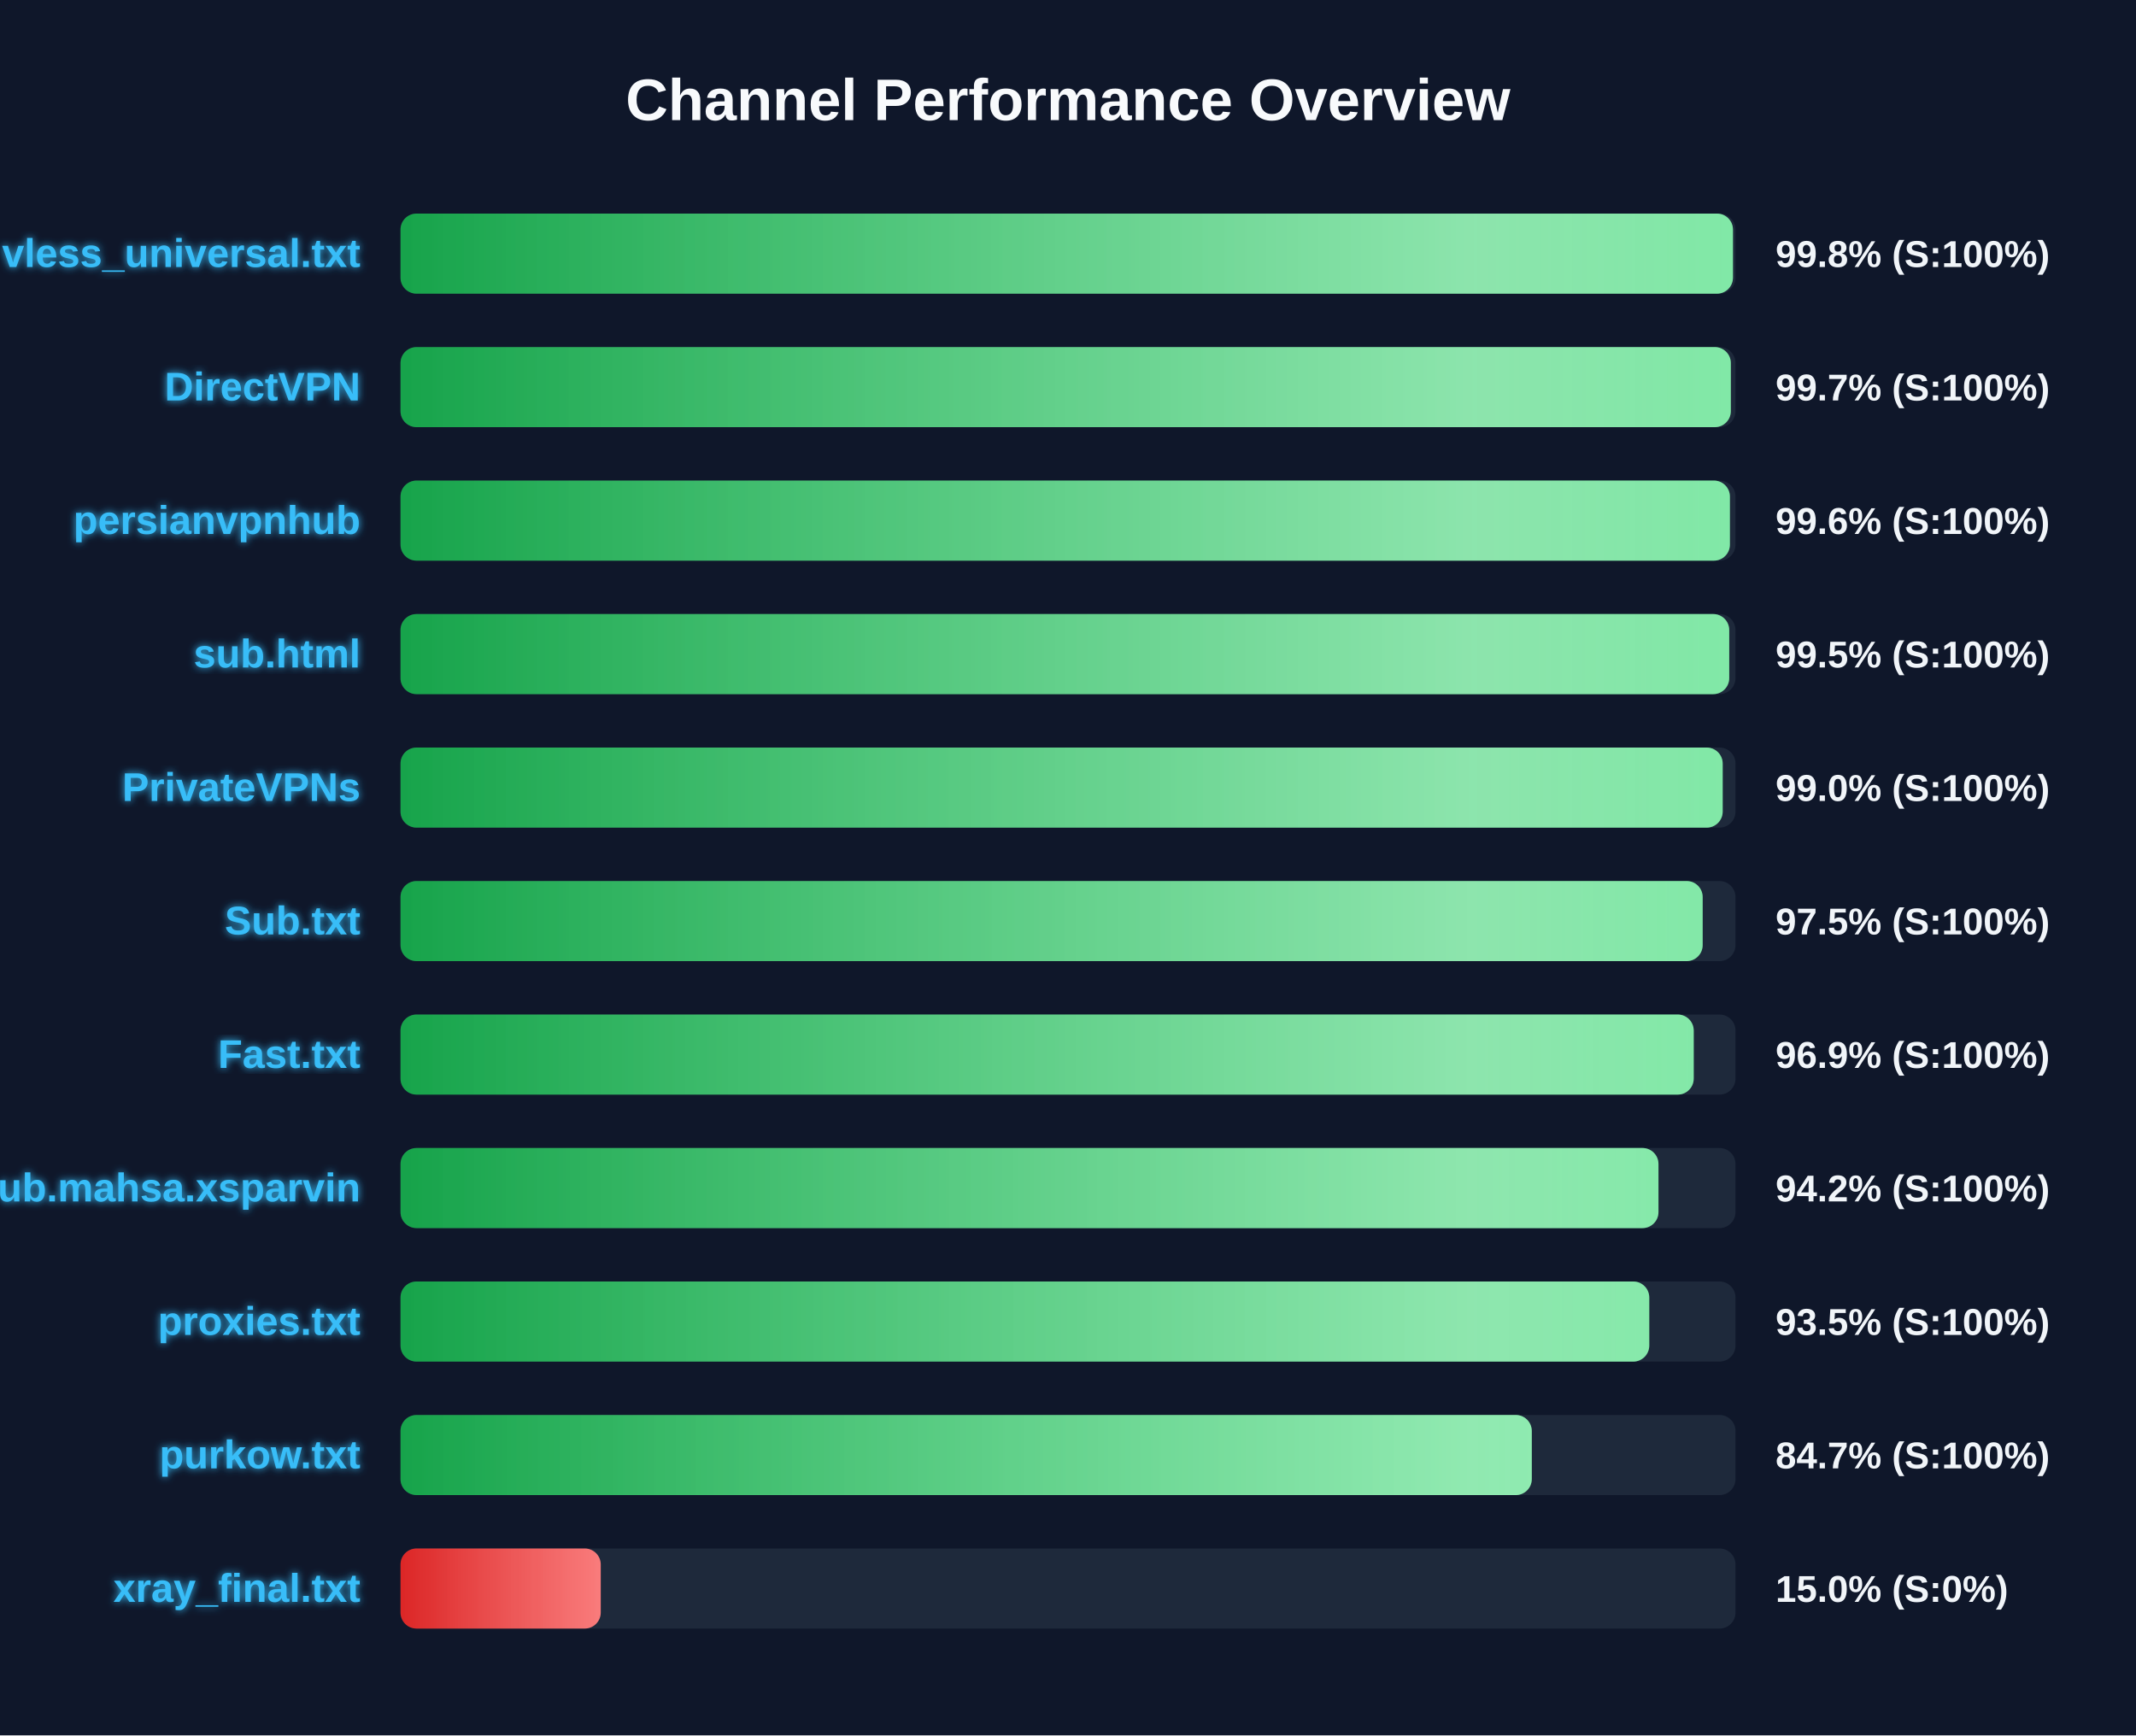
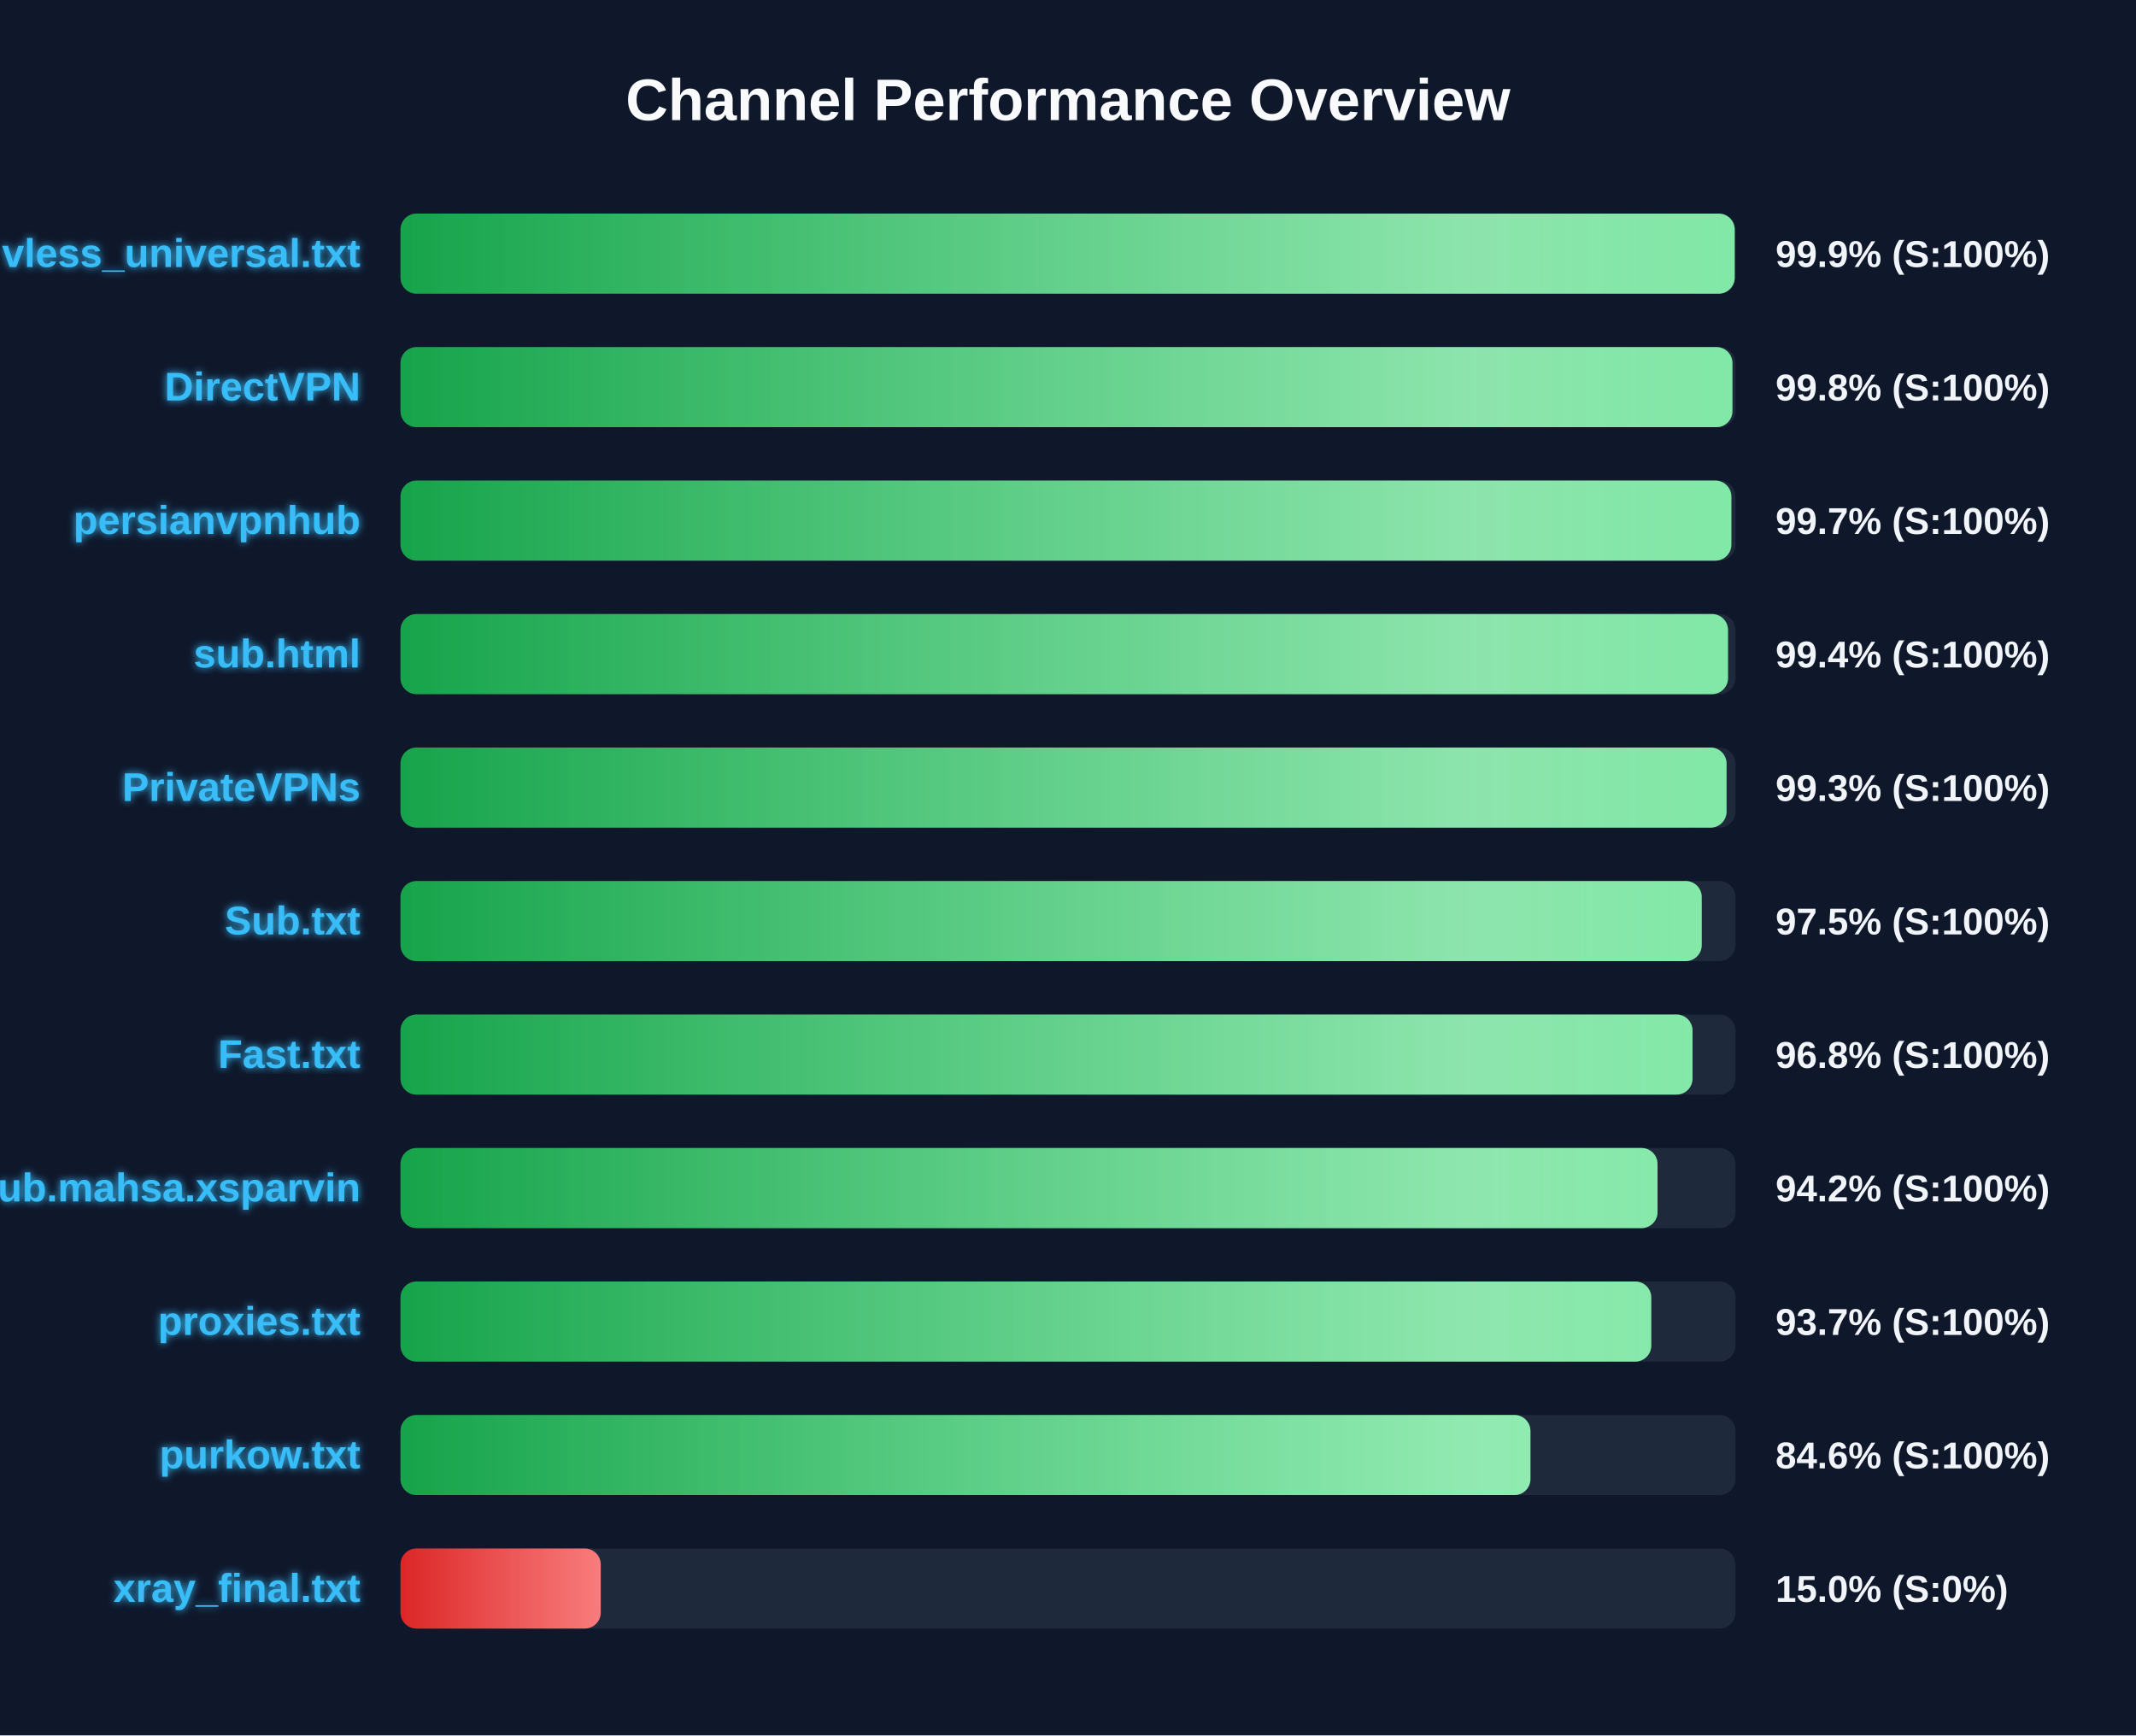
<svg xmlns="http://www.w3.org/2000/svg" width="800" height="650" version="1.1">
  <defs>
    <linearGradient id="grad-green" x1="0%" y1="0%" x2="100%" y2="0%">
      <stop offset="0%" stop-color="#16a34a" />
      <stop offset="100%" stop-color="#4ade80" />
    </linearGradient>
    <linearGradient id="grad-yellow" x1="0%" y1="0%" x2="100%" y2="0%">
      <stop offset="0%" stop-color="#ca8a04" />
      <stop offset="100%" stop-color="#fde047" />
    </linearGradient>
    <linearGradient id="grad-red" x1="0%" y1="0%" x2="100%" y2="0%">
      <stop offset="0%" stop-color="#dc2626" />
      <stop offset="100%" stop-color="#f87171" />
    </linearGradient>
    <linearGradient id="shimmer" x1="0%" y1="0%" x2="100%" y2="0%">
      <stop offset="0%" stop-color="rgba(255,255,255,0)" />
      <stop offset="50%" stop-color="rgba(255,255,255,0.4)" />
      <stop offset="100%" stop-color="rgba(255,255,255,0)" />
    </linearGradient>
    <filter id="glow" x="-20%" y="-20%" width="140%" height="140%">
      <feGaussianBlur stdDeviation="1.5" result="blur" />
      <feComposite in="SourceGraphic" in2="blur" operator="over" />
    </filter>
  </defs>
  <style>
        .bg-rect { fill: #0f172a; }
        .title { font: bold 22px 'Segoe UI', Arial, sans-serif; fill: #f8fafc; }
        .row { font: bold 15px 'Segoe UI', Arial, sans-serif; fill: #38bdf8; filter: url(#glow); }
        .score { font: bold 14px 'Segoe UI', Arial, sans-serif; fill: #f1f5f9; }
        @keyframes shimmer-anim {
            0% { transform: translateX(-100%); }
            100% { transform: translateX(200%); }
        }
        .shimmer-rect {
            animation: shimmer-anim 2.5s infinite linear;
        }
    </style>
  <rect width="100%" height="100%" class="bg-rect" />
  <text x="400" y="45" text-anchor="middle" class="title">Channel Performance Overview</text>
  <rect x="150" y="80" width="500" height="30" fill="#1e293b" rx="6" />
  <clipPath id="clip-0">
-     <rect x="150" y="80" width="499.05" height="30" rx="6" />
+     <rect x="150" y="80" width="499.7" height="30" rx="6" />
  </clipPath>
-   <rect x="150" y="80" width="499.05" height="30" fill="url(#grad-green)" rx="6" />
+   <rect x="150" y="80" width="499.7" height="30" fill="url(#grad-green)" rx="6" />
  <g clip-path="url(#clip-0)">
    <rect x="150" y="80" width="100%" height="30" fill="url(#shimmer)" class="shimmer-rect" />
  </g>
  <text x="135" y="100" text-anchor="end" class="row">vless_universal.txt</text>
-   <text x="665" y="100" text-anchor="start" class="score">99.8% (S:100%)</text>
+   <text x="665" y="100" text-anchor="start" class="score">99.9% (S:100%)</text>
  <rect x="150" y="130" width="500" height="30" fill="#1e293b" rx="6" />
  <clipPath id="clip-1">
-     <rect x="150" y="130" width="498.25" height="30" rx="6" />
+     <rect x="150" y="130" width="498.85" height="30" rx="6" />
  </clipPath>
-   <rect x="150" y="130" width="498.25" height="30" fill="url(#grad-green)" rx="6" />
+   <rect x="150" y="130" width="498.85" height="30" fill="url(#grad-green)" rx="6" />
  <g clip-path="url(#clip-1)">
    <rect x="150" y="130" width="100%" height="30" fill="url(#shimmer)" class="shimmer-rect" />
  </g>
  <text x="135" y="150" text-anchor="end" class="row">DirectVPN</text>
-   <text x="665" y="150" text-anchor="start" class="score">99.7% (S:100%)</text>
+   <text x="665" y="150" text-anchor="start" class="score">99.8% (S:100%)</text>
  <rect x="150" y="180" width="500" height="30" fill="#1e293b" rx="6" />
  <clipPath id="clip-2">
-     <rect x="150" y="180" width="497.9" height="30" rx="6" />
+     <rect x="150" y="180" width="498.45" height="30" rx="6" />
  </clipPath>
-   <rect x="150" y="180" width="497.9" height="30" fill="url(#grad-green)" rx="6" />
+   <rect x="150" y="180" width="498.45" height="30" fill="url(#grad-green)" rx="6" />
  <g clip-path="url(#clip-2)">
    <rect x="150" y="180" width="100%" height="30" fill="url(#shimmer)" class="shimmer-rect" />
  </g>
  <text x="135" y="200" text-anchor="end" class="row">persianvpnhub</text>
-   <text x="665" y="200" text-anchor="start" class="score">99.6% (S:100%)</text>
+   <text x="665" y="200" text-anchor="start" class="score">99.7% (S:100%)</text>
  <rect x="150" y="230" width="500" height="30" fill="#1e293b" rx="6" />
  <clipPath id="clip-3">
-     <rect x="150" y="230" width="497.65" height="30" rx="6" />
+     <rect x="150" y="230" width="497.2" height="30" rx="6" />
  </clipPath>
-   <rect x="150" y="230" width="497.65" height="30" fill="url(#grad-green)" rx="6" />
+   <rect x="150" y="230" width="497.2" height="30" fill="url(#grad-green)" rx="6" />
  <g clip-path="url(#clip-3)">
    <rect x="150" y="230" width="100%" height="30" fill="url(#shimmer)" class="shimmer-rect" />
  </g>
  <text x="135" y="250" text-anchor="end" class="row">sub.html</text>
-   <text x="665" y="250" text-anchor="start" class="score">99.5% (S:100%)</text>
+   <text x="665" y="250" text-anchor="start" class="score">99.4% (S:100%)</text>
  <rect x="150" y="280" width="500" height="30" fill="#1e293b" rx="6" />
  <clipPath id="clip-4">
-     <rect x="150" y="280" width="495.2" height="30" rx="6" />
+     <rect x="150" y="280" width="496.65" height="30" rx="6" />
  </clipPath>
-   <rect x="150" y="280" width="495.2" height="30" fill="url(#grad-green)" rx="6" />
+   <rect x="150" y="280" width="496.65" height="30" fill="url(#grad-green)" rx="6" />
  <g clip-path="url(#clip-4)">
    <rect x="150" y="280" width="100%" height="30" fill="url(#shimmer)" class="shimmer-rect" />
  </g>
  <text x="135" y="300" text-anchor="end" class="row">PrivateVPNs</text>
-   <text x="665" y="300" text-anchor="start" class="score">99.0% (S:100%)</text>
+   <text x="665" y="300" text-anchor="start" class="score">99.3% (S:100%)</text>
  <rect x="150" y="330" width="500" height="30" fill="#1e293b" rx="6" />
  <clipPath id="clip-5">
-     <rect x="150" y="330" width="487.7" height="30" rx="6" />
+     <rect x="150" y="330" width="487.35" height="30" rx="6" />
  </clipPath>
-   <rect x="150" y="330" width="487.7" height="30" fill="url(#grad-green)" rx="6" />
+   <rect x="150" y="330" width="487.35" height="30" fill="url(#grad-green)" rx="6" />
  <g clip-path="url(#clip-5)">
    <rect x="150" y="330" width="100%" height="30" fill="url(#shimmer)" class="shimmer-rect" />
  </g>
  <text x="135" y="350" text-anchor="end" class="row">Sub.txt</text>
  <text x="665" y="350" text-anchor="start" class="score">97.5% (S:100%)</text>
  <rect x="150" y="380" width="500" height="30" fill="#1e293b" rx="6" />
  <clipPath id="clip-6">
-     <rect x="150" y="380" width="484.35" height="30" rx="6" />
+     <rect x="150" y="380" width="483.9" height="30" rx="6" />
  </clipPath>
-   <rect x="150" y="380" width="484.35" height="30" fill="url(#grad-green)" rx="6" />
+   <rect x="150" y="380" width="483.9" height="30" fill="url(#grad-green)" rx="6" />
  <g clip-path="url(#clip-6)">
    <rect x="150" y="380" width="100%" height="30" fill="url(#shimmer)" class="shimmer-rect" />
  </g>
  <text x="135" y="400" text-anchor="end" class="row">Fast.txt</text>
-   <text x="665" y="400" text-anchor="start" class="score">96.9% (S:100%)</text>
+   <text x="665" y="400" text-anchor="start" class="score">96.8% (S:100%)</text>
  <rect x="150" y="430" width="500" height="30" fill="#1e293b" rx="6" />
  <clipPath id="clip-7">
-     <rect x="150" y="430" width="471.15" height="30" rx="6" />
+     <rect x="150" y="430" width="470.8" height="30" rx="6" />
  </clipPath>
-   <rect x="150" y="430" width="471.15" height="30" fill="url(#grad-green)" rx="6" />
+   <rect x="150" y="430" width="470.8" height="30" fill="url(#grad-green)" rx="6" />
  <g clip-path="url(#clip-7)">
    <rect x="150" y="430" width="100%" height="30" fill="url(#shimmer)" class="shimmer-rect" />
  </g>
  <text x="135" y="450" text-anchor="end" class="row">Sub.mahsa.xsparvin</text>
  <text x="665" y="450" text-anchor="start" class="score">94.2% (S:100%)</text>
  <rect x="150" y="480" width="500" height="30" fill="#1e293b" rx="6" />
  <clipPath id="clip-8">
-     <rect x="150" y="480" width="467.7" height="30" rx="6" />
+     <rect x="150" y="480" width="468.45" height="30" rx="6" />
  </clipPath>
-   <rect x="150" y="480" width="467.7" height="30" fill="url(#grad-green)" rx="6" />
+   <rect x="150" y="480" width="468.45" height="30" fill="url(#grad-green)" rx="6" />
  <g clip-path="url(#clip-8)">
    <rect x="150" y="480" width="100%" height="30" fill="url(#shimmer)" class="shimmer-rect" />
  </g>
  <text x="135" y="500" text-anchor="end" class="row">proxies.txt</text>
-   <text x="665" y="500" text-anchor="start" class="score">93.5% (S:100%)</text>
+   <text x="665" y="500" text-anchor="start" class="score">93.7% (S:100%)</text>
  <rect x="150" y="530" width="500" height="30" fill="#1e293b" rx="6" />
  <clipPath id="clip-9">
-     <rect x="150" y="530" width="423.7" height="30" rx="6" />
+     <rect x="150" y="530" width="423.2" height="30" rx="6" />
  </clipPath>
-   <rect x="150" y="530" width="423.7" height="30" fill="url(#grad-green)" rx="6" />
+   <rect x="150" y="530" width="423.2" height="30" fill="url(#grad-green)" rx="6" />
  <g clip-path="url(#clip-9)">
    <rect x="150" y="530" width="100%" height="30" fill="url(#shimmer)" class="shimmer-rect" />
  </g>
  <text x="135" y="550" text-anchor="end" class="row">purkow.txt</text>
-   <text x="665" y="550" text-anchor="start" class="score">84.7% (S:100%)</text>
+   <text x="665" y="550" text-anchor="start" class="score">84.6% (S:100%)</text>
  <rect x="150" y="580" width="500" height="30" fill="#1e293b" rx="6" />
  <clipPath id="clip-10">
    <rect x="150" y="580" width="75.0" height="30" rx="6" />
  </clipPath>
  <rect x="150" y="580" width="75.0" height="30" fill="url(#grad-red)" rx="6" />
  <g clip-path="url(#clip-10)">
    <rect x="150" y="580" width="100%" height="30" fill="url(#shimmer)" class="shimmer-rect" />
  </g>
  <text x="135" y="600" text-anchor="end" class="row">xray_final.txt</text>
  <text x="665" y="600" text-anchor="start" class="score">15.0% (S:0%)</text>
</svg>
